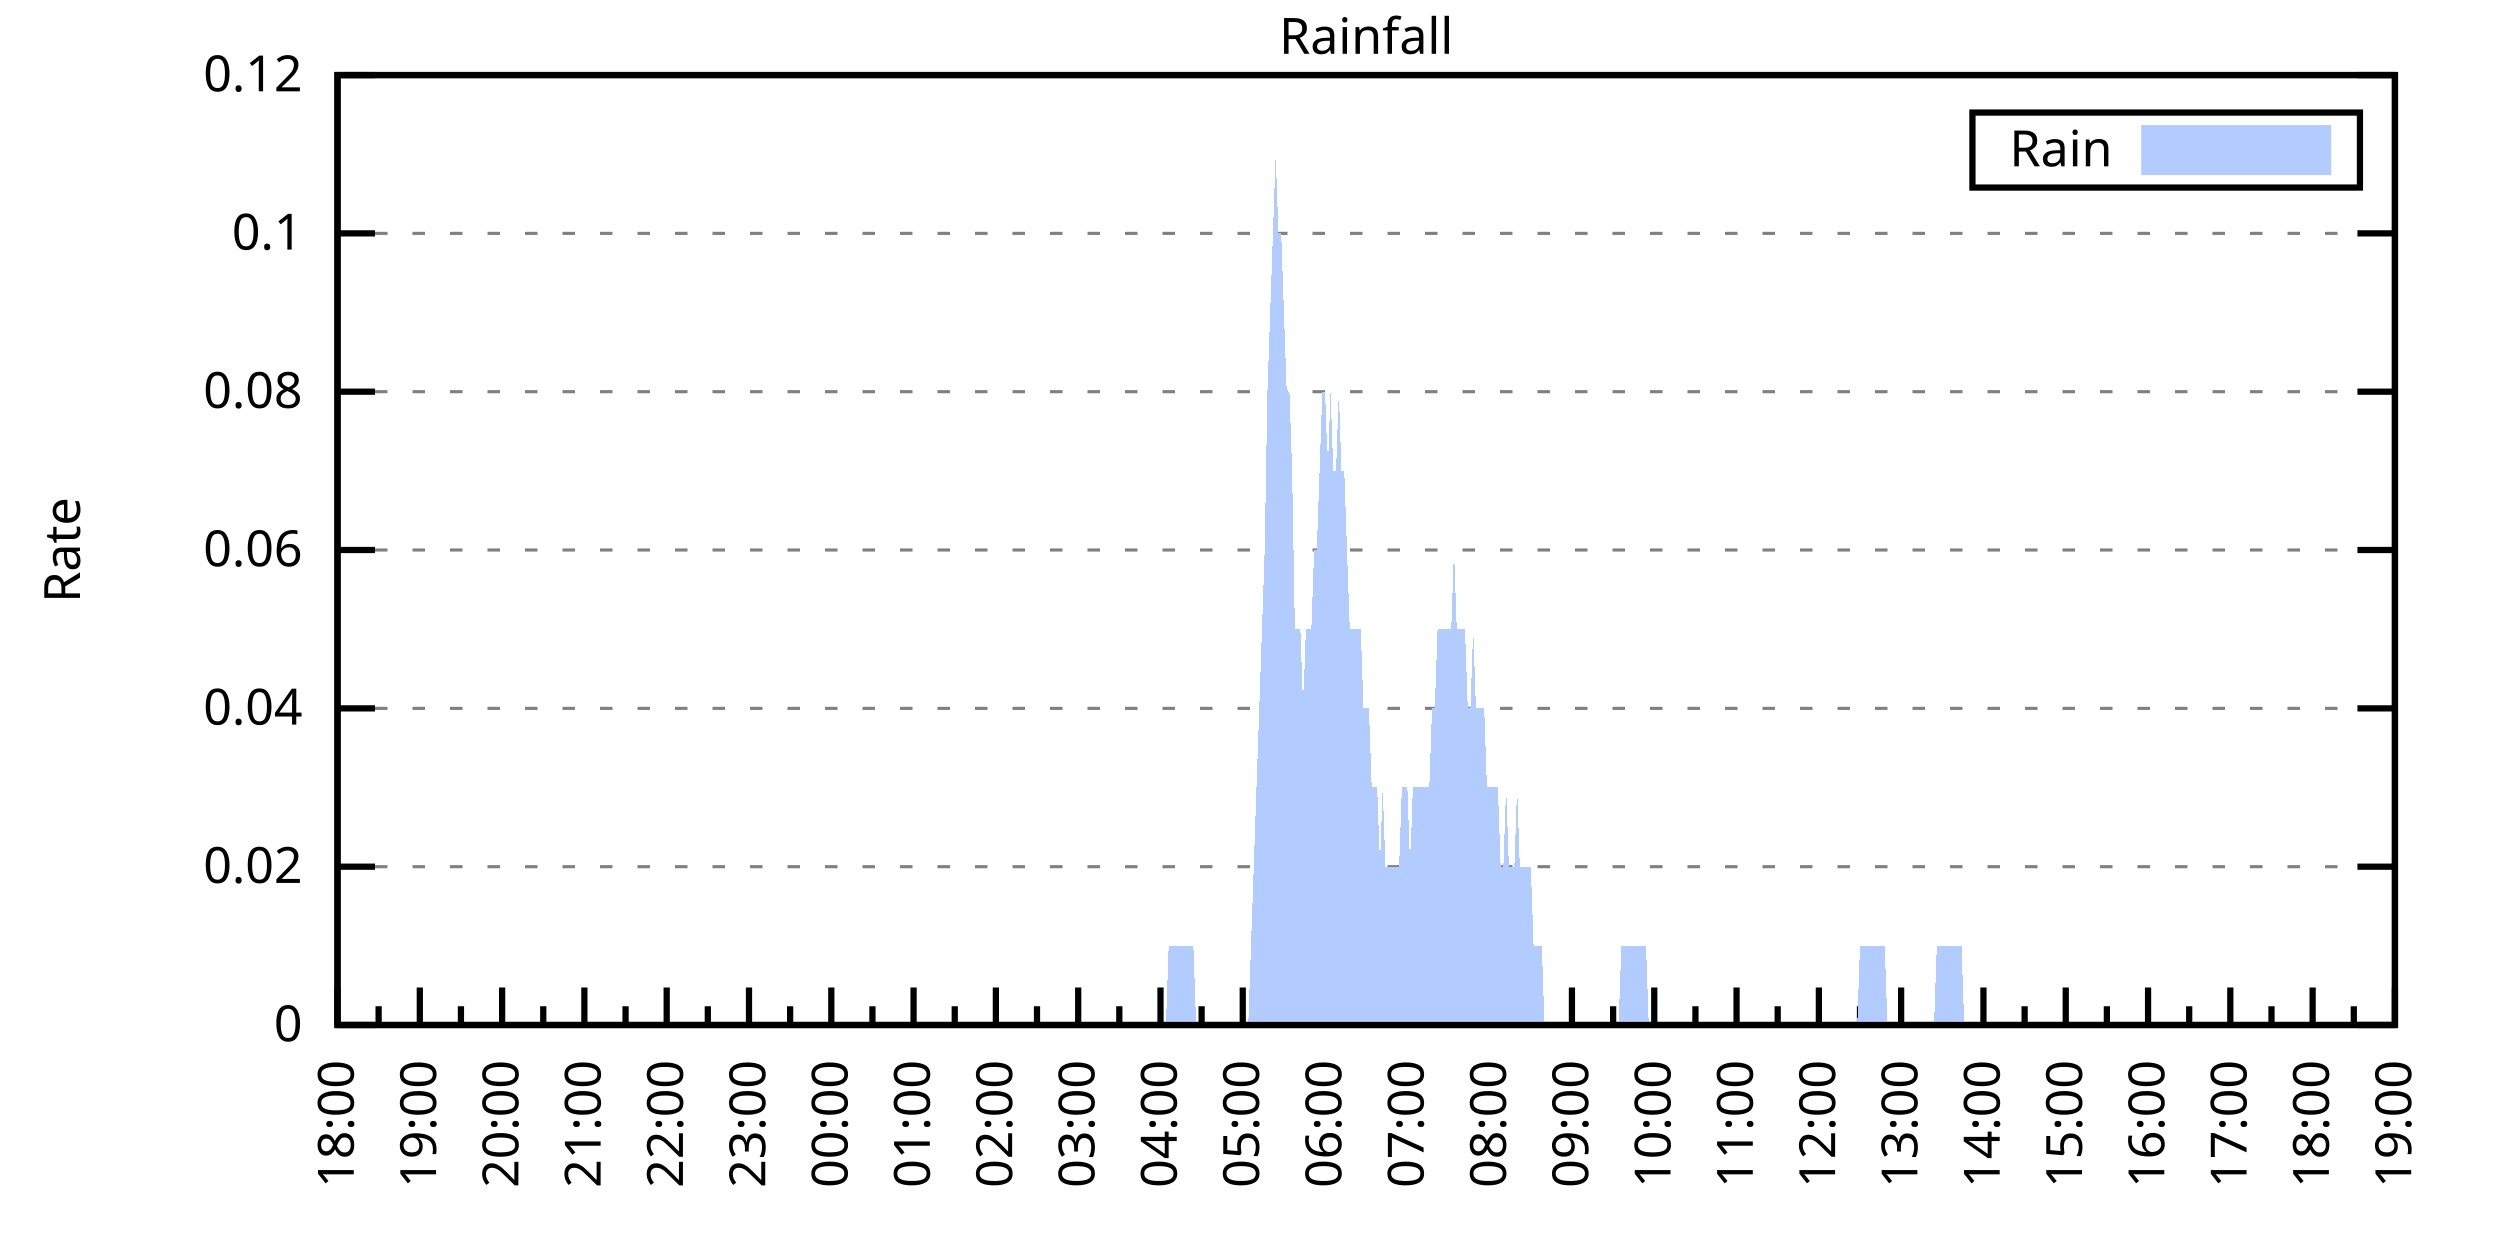
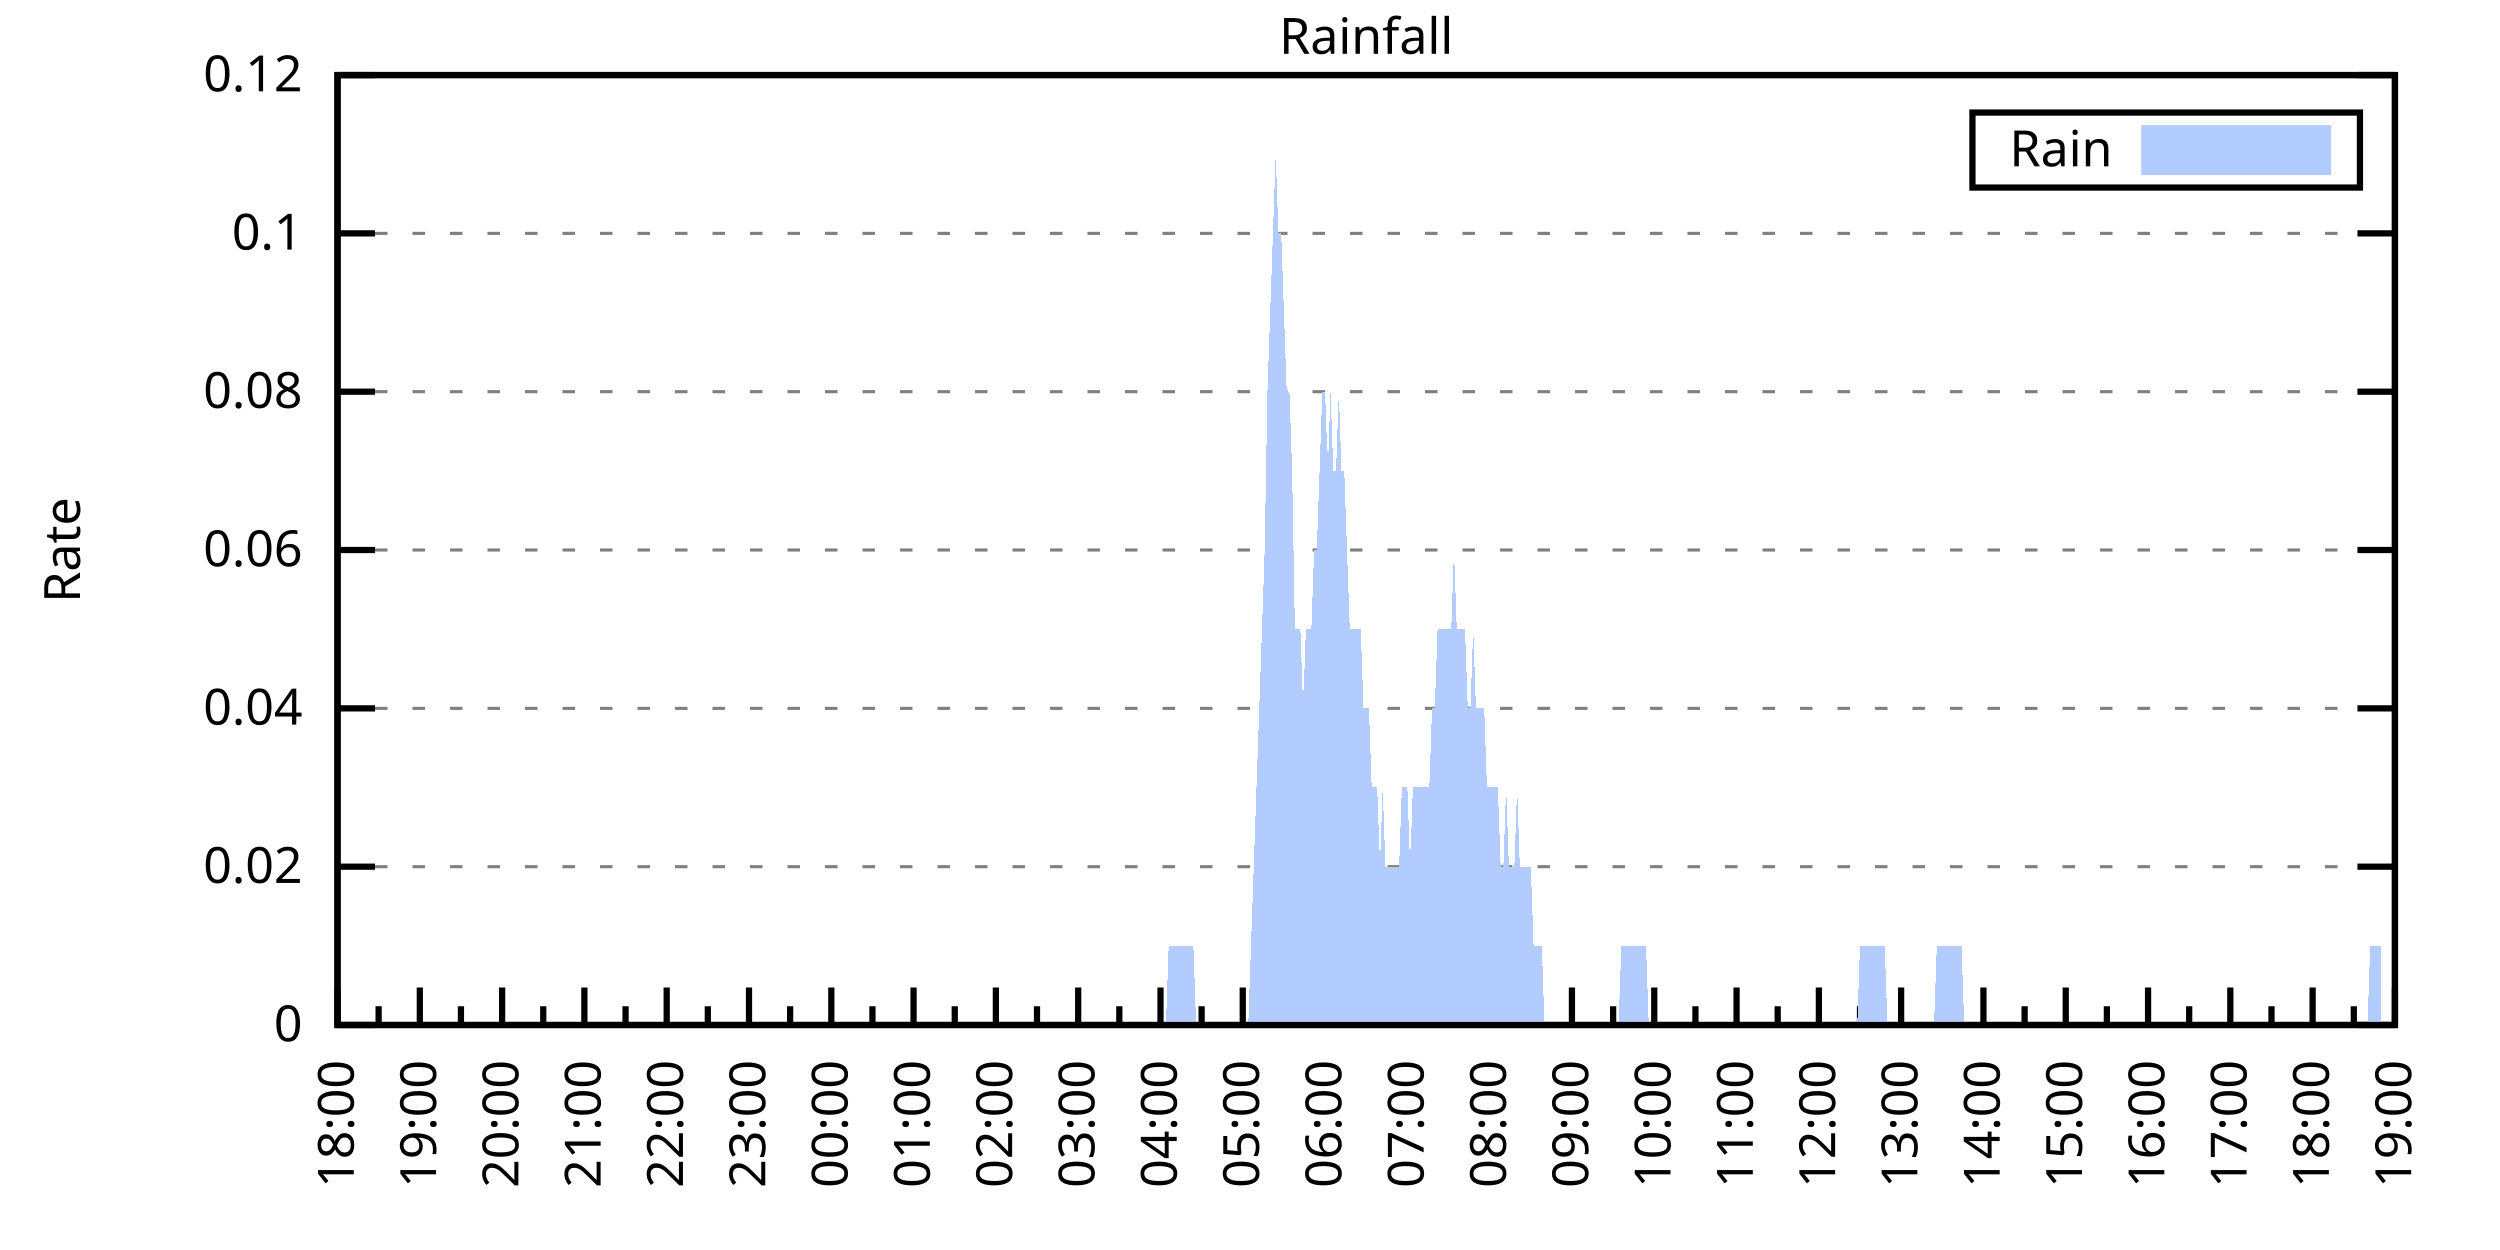
<svg xmlns="http://www.w3.org/2000/svg" xmlns:xlink="http://www.w3.org/1999/xlink" width="400" height="200" viewBox="0 0 400 200">
  <g id="gnuplot_canvas">
    <rect x="0" y="0" width="400" height="200" fill="none" />
    <defs>
      <circle id="gpDot" r="0.5" stroke-width="0.5" stroke="currentColor" />
      <path id="gpPt0" stroke-width="0.333" stroke="currentColor" d="M-1,0 h2 M0,-1 v2" />
      <path id="gpPt1" stroke-width="0.333" stroke="currentColor" d="M-1,-1 L1,1 M1,-1 L-1,1" />
      <path id="gpPt2" stroke-width="0.333" stroke="currentColor" d="M-1,0 L1,0 M0,-1 L0,1 M-1,-1 L1,1 M-1,1 L1,-1" />
      <rect id="gpPt3" stroke-width="0.333" stroke="currentColor" x="-1" y="-1" width="2" height="2" />
      <rect id="gpPt4" stroke-width="0.333" stroke="currentColor" fill="currentColor" x="-1" y="-1" width="2" height="2" />
      <circle id="gpPt5" stroke-width="0.333" stroke="currentColor" cx="0" cy="0" r="1" />
      <use xlink:href="#gpPt5" id="gpPt6" fill="currentColor" stroke="none" />
      <path id="gpPt7" stroke-width="0.333" stroke="currentColor" d="M0,-1.33 L-1.33,0.67 L1.33,0.67 z" />
      <use xlink:href="#gpPt7" id="gpPt8" fill="currentColor" stroke="none" />
      <use xlink:href="#gpPt7" id="gpPt9" stroke="currentColor" transform="rotate(180)" />
      <use xlink:href="#gpPt9" id="gpPt10" fill="currentColor" stroke="none" />
      <use xlink:href="#gpPt3" id="gpPt11" stroke="currentColor" transform="rotate(45)" />
      <use xlink:href="#gpPt11" id="gpPt12" fill="currentColor" stroke="none" />
      <path id="gpPt13" stroke-width="0.333" stroke="currentColor" d="M0,1.330 L1.265,0.411 L0.782,-1.067 L-0.782,-1.076 L-1.265,0.411 z" />
      <use xlink:href="#gpPt13" id="gpPt14" fill="currentColor" stroke="none" />
      <filter id="textbox" filterUnits="objectBoundingBox" x="0" y="0" height="1" width="1">
        <feFlood flood-color="white" flood-opacity="1" result="bgnd" />
        <feComposite in="SourceGraphic" in2="bgnd" operator="atop" />
      </filter>
      <filter id="greybox" filterUnits="objectBoundingBox" x="0" y="0" height="1" width="1">
        <feFlood flood-color="lightgrey" flood-opacity="1" result="grey" />
        <feComposite in="SourceGraphic" in2="grey" operator="atop" />
      </filter>
    </defs>
    <g fill="none" color="white" stroke="currentColor" stroke-width="1.00" stroke-linecap="butt" stroke-linejoin="miter">
</g>
    <g fill="none" color="black" stroke="currentColor" stroke-width="1.00" stroke-linecap="butt" stroke-linejoin="miter">
      <g stroke="none" shape-rendering="crispEdges">
        <polygon fill="rgb(255, 255, 255)" points="54.00,164.00 383.18,164.00 383.18,12.02 54.00,12.02 " />
      </g>
    </g>
    <g fill="none" color="black" stroke="currentColor" stroke-width="1.00" stroke-linecap="butt" stroke-linejoin="miter">
</g>
    <g fill="none" color="black" stroke="black" stroke-width="0.50" stroke-linecap="butt" stroke-linejoin="miter">
</g>
    <g fill="none" color="gray" stroke="currentColor" stroke-width="0.50" stroke-linecap="butt" stroke-linejoin="miter">
      <path stroke="gray" stroke-dasharray="2,4" class="gridline" d="M54.00,164.00 L383.19,164.00  " />
    </g>
    <g fill="none" color="gray" stroke="gray" stroke-width="1.00" stroke-linecap="butt" stroke-linejoin="miter">
</g>
    <g fill="none" color="black" stroke="currentColor" stroke-width="1.00" stroke-linecap="butt" stroke-linejoin="miter">
      <path stroke="black" d="M54.00,164.00 L60.00,164.00 M383.19,164.00 L377.19,164.00  " />
      <g transform="translate(48.40,166.60)" stroke="none" fill="black" font-family="Sans" font-size="8.00" text-anchor="end">
        <text>
          <tspan font-family="Sans"> 0</tspan>
        </text>
      </g>
    </g>
    <g fill="none" color="black" stroke="currentColor" stroke-width="1.00" stroke-linecap="butt" stroke-linejoin="miter">
</g>
    <g fill="none" color="black" stroke="black" stroke-width="0.50" stroke-linecap="butt" stroke-linejoin="miter">
</g>
    <g fill="none" color="gray" stroke="currentColor" stroke-width="0.50" stroke-linecap="butt" stroke-linejoin="miter">
      <path stroke="gray" stroke-dasharray="2,4" class="gridline" d="M54.00,138.67 L383.19,138.67  " />
    </g>
    <g fill="none" color="gray" stroke="gray" stroke-width="1.00" stroke-linecap="butt" stroke-linejoin="miter">
</g>
    <g fill="none" color="black" stroke="currentColor" stroke-width="1.00" stroke-linecap="butt" stroke-linejoin="miter">
      <path stroke="black" d="M54.00,138.67 L60.00,138.67 M383.19,138.67 L377.19,138.67  " />
      <g transform="translate(48.40,141.27)" stroke="none" fill="black" font-family="Sans" font-size="8.00" text-anchor="end">
        <text>
          <tspan font-family="Sans"> 0.02</tspan>
        </text>
      </g>
    </g>
    <g fill="none" color="black" stroke="currentColor" stroke-width="1.00" stroke-linecap="butt" stroke-linejoin="miter">
</g>
    <g fill="none" color="black" stroke="black" stroke-width="0.50" stroke-linecap="butt" stroke-linejoin="miter">
</g>
    <g fill="none" color="gray" stroke="currentColor" stroke-width="0.50" stroke-linecap="butt" stroke-linejoin="miter">
      <path stroke="gray" stroke-dasharray="2,4" class="gridline" d="M54.00,113.34 L383.19,113.34  " />
    </g>
    <g fill="none" color="gray" stroke="gray" stroke-width="1.00" stroke-linecap="butt" stroke-linejoin="miter">
</g>
    <g fill="none" color="black" stroke="currentColor" stroke-width="1.00" stroke-linecap="butt" stroke-linejoin="miter">
      <path stroke="black" d="M54.00,113.34 L60.00,113.34 M383.19,113.34 L377.19,113.34  " />
      <g transform="translate(48.40,115.94)" stroke="none" fill="black" font-family="Sans" font-size="8.00" text-anchor="end">
        <text>
          <tspan font-family="Sans"> 0.04</tspan>
        </text>
      </g>
    </g>
    <g fill="none" color="black" stroke="currentColor" stroke-width="1.00" stroke-linecap="butt" stroke-linejoin="miter">
</g>
    <g fill="none" color="black" stroke="black" stroke-width="0.50" stroke-linecap="butt" stroke-linejoin="miter">
</g>
    <g fill="none" color="gray" stroke="currentColor" stroke-width="0.50" stroke-linecap="butt" stroke-linejoin="miter">
      <path stroke="gray" stroke-dasharray="2,4" class="gridline" d="M54.00,88.00 L383.19,88.00  " />
    </g>
    <g fill="none" color="gray" stroke="gray" stroke-width="1.00" stroke-linecap="butt" stroke-linejoin="miter">
</g>
    <g fill="none" color="black" stroke="currentColor" stroke-width="1.00" stroke-linecap="butt" stroke-linejoin="miter">
      <path stroke="black" d="M54.00,88.00 L60.00,88.00 M383.19,88.00 L377.19,88.00  " />
      <g transform="translate(48.40,90.60)" stroke="none" fill="black" font-family="Sans" font-size="8.00" text-anchor="end">
        <text>
          <tspan font-family="Sans"> 0.06</tspan>
        </text>
      </g>
    </g>
    <g fill="none" color="black" stroke="currentColor" stroke-width="1.00" stroke-linecap="butt" stroke-linejoin="miter">
</g>
    <g fill="none" color="black" stroke="black" stroke-width="0.50" stroke-linecap="butt" stroke-linejoin="miter">
</g>
    <g fill="none" color="gray" stroke="currentColor" stroke-width="0.50" stroke-linecap="butt" stroke-linejoin="miter">
      <path stroke="gray" stroke-dasharray="2,4" class="gridline" d="M54.00,62.67 L383.19,62.67  " />
    </g>
    <g fill="none" color="gray" stroke="gray" stroke-width="1.00" stroke-linecap="butt" stroke-linejoin="miter">
</g>
    <g fill="none" color="black" stroke="currentColor" stroke-width="1.00" stroke-linecap="butt" stroke-linejoin="miter">
      <path stroke="black" d="M54.00,62.67 L60.00,62.67 M383.19,62.67 L377.19,62.67  " />
      <g transform="translate(48.40,65.27)" stroke="none" fill="black" font-family="Sans" font-size="8.00" text-anchor="end">
        <text>
          <tspan font-family="Sans"> 0.08</tspan>
        </text>
      </g>
    </g>
    <g fill="none" color="black" stroke="currentColor" stroke-width="1.00" stroke-linecap="butt" stroke-linejoin="miter">
</g>
    <g fill="none" color="black" stroke="black" stroke-width="0.50" stroke-linecap="butt" stroke-linejoin="miter">
</g>
    <g fill="none" color="gray" stroke="currentColor" stroke-width="0.50" stroke-linecap="butt" stroke-linejoin="miter">
      <path stroke="gray" stroke-dasharray="2,4" class="gridline" d="M54.00,37.34 L383.19,37.34  " />
    </g>
    <g fill="none" color="gray" stroke="gray" stroke-width="1.00" stroke-linecap="butt" stroke-linejoin="miter">
</g>
    <g fill="none" color="black" stroke="currentColor" stroke-width="1.00" stroke-linecap="butt" stroke-linejoin="miter">
      <path stroke="black" d="M54.00,37.34 L60.00,37.34 M383.19,37.34 L377.19,37.34  " />
      <g transform="translate(48.40,39.94)" stroke="none" fill="black" font-family="Sans" font-size="8.00" text-anchor="end">
        <text>
          <tspan font-family="Sans"> 0.1</tspan>
        </text>
      </g>
    </g>
    <g fill="none" color="black" stroke="currentColor" stroke-width="1.00" stroke-linecap="butt" stroke-linejoin="miter">
</g>
    <g fill="none" color="black" stroke="black" stroke-width="0.50" stroke-linecap="butt" stroke-linejoin="miter">
</g>
    <g fill="none" color="gray" stroke="currentColor" stroke-width="0.50" stroke-linecap="butt" stroke-linejoin="miter">
      <path stroke="gray" stroke-dasharray="2,4" class="gridline" d="M54.00,12.01 L383.19,12.01  " />
    </g>
    <g fill="none" color="gray" stroke="gray" stroke-width="1.00" stroke-linecap="butt" stroke-linejoin="miter">
</g>
    <g fill="none" color="black" stroke="currentColor" stroke-width="1.00" stroke-linecap="butt" stroke-linejoin="miter">
      <path stroke="black" d="M54.00,12.01 L60.00,12.01 M383.19,12.01 L377.19,12.01  " />
      <g transform="translate(48.40,14.61)" stroke="none" fill="black" font-family="Sans" font-size="8.00" text-anchor="end">
        <text>
          <tspan font-family="Sans"> 0.12</tspan>
        </text>
      </g>
    </g>
    <g fill="none" color="black" stroke="currentColor" stroke-width="1.00" stroke-linecap="butt" stroke-linejoin="miter">
      <path stroke="black" d="M54.00,164.00 L54.00,158.00  " />
      <g transform="translate(56.60,169.60) rotate(270)" stroke="none" fill="black" font-family="Sans" font-size="8.00" text-anchor="end">
        <text>
          <tspan font-family="Sans">18:00</tspan>
        </text>
      </g>
    </g>
    <g fill="none" color="black" stroke="currentColor" stroke-width="1.00" stroke-linecap="butt" stroke-linejoin="miter">
      <path stroke="black" d="M60.58,164.00 L60.58,161.00 M67.17,164.00 L67.17,158.00  " />
      <g transform="translate(69.77,169.60) rotate(270)" stroke="none" fill="black" font-family="Sans" font-size="8.00" text-anchor="end">
        <text>
          <tspan font-family="Sans">19:00</tspan>
        </text>
      </g>
    </g>
    <g fill="none" color="black" stroke="currentColor" stroke-width="1.00" stroke-linecap="butt" stroke-linejoin="miter">
      <path stroke="black" d="M73.75,164.00 L73.75,161.00 M80.34,164.00 L80.34,158.00  " />
      <g transform="translate(82.94,169.60) rotate(270)" stroke="none" fill="black" font-family="Sans" font-size="8.00" text-anchor="end">
        <text>
          <tspan font-family="Sans">20:00</tspan>
        </text>
      </g>
    </g>
    <g fill="none" color="black" stroke="currentColor" stroke-width="1.00" stroke-linecap="butt" stroke-linejoin="miter">
      <path stroke="black" d="M86.92,164.00 L86.92,161.00 M93.50,164.00 L93.50,158.00  " />
      <g transform="translate(96.10,169.60) rotate(270)" stroke="none" fill="black" font-family="Sans" font-size="8.00" text-anchor="end">
        <text>
          <tspan font-family="Sans">21:00</tspan>
        </text>
      </g>
    </g>
    <g fill="none" color="black" stroke="currentColor" stroke-width="1.00" stroke-linecap="butt" stroke-linejoin="miter">
      <path stroke="black" d="M100.09,164.00 L100.09,161.00 M106.67,164.00 L106.67,158.00  " />
      <g transform="translate(109.27,169.60) rotate(270)" stroke="none" fill="black" font-family="Sans" font-size="8.00" text-anchor="end">
        <text>
          <tspan font-family="Sans">22:00</tspan>
        </text>
      </g>
    </g>
    <g fill="none" color="black" stroke="currentColor" stroke-width="1.00" stroke-linecap="butt" stroke-linejoin="miter">
      <path stroke="black" d="M113.25,164.00 L113.25,161.00 M119.84,164.00 L119.84,158.00  " />
      <g transform="translate(122.44,169.60) rotate(270)" stroke="none" fill="black" font-family="Sans" font-size="8.00" text-anchor="end">
        <text>
          <tspan font-family="Sans">23:00</tspan>
        </text>
      </g>
    </g>
    <g fill="none" color="black" stroke="currentColor" stroke-width="1.00" stroke-linecap="butt" stroke-linejoin="miter">
      <path stroke="black" d="M126.42,164.00 L126.42,161.00 M133.01,164.00 L133.01,158.00  " />
      <g transform="translate(135.61,169.60) rotate(270)" stroke="none" fill="black" font-family="Sans" font-size="8.00" text-anchor="end">
        <text>
          <tspan font-family="Sans">00:00</tspan>
        </text>
      </g>
    </g>
    <g fill="none" color="black" stroke="currentColor" stroke-width="1.00" stroke-linecap="butt" stroke-linejoin="miter">
      <path stroke="black" d="M139.59,164.00 L139.59,161.00 M146.17,164.00 L146.17,158.00  " />
      <g transform="translate(148.77,169.60) rotate(270)" stroke="none" fill="black" font-family="Sans" font-size="8.00" text-anchor="end">
        <text>
          <tspan font-family="Sans">01:00</tspan>
        </text>
      </g>
    </g>
    <g fill="none" color="black" stroke="currentColor" stroke-width="1.00" stroke-linecap="butt" stroke-linejoin="miter">
      <path stroke="black" d="M152.76,164.00 L152.76,161.00 M159.34,164.00 L159.34,158.00  " />
      <g transform="translate(161.94,169.60) rotate(270)" stroke="none" fill="black" font-family="Sans" font-size="8.00" text-anchor="end">
        <text>
          <tspan font-family="Sans">02:00</tspan>
        </text>
      </g>
    </g>
    <g fill="none" color="black" stroke="currentColor" stroke-width="1.00" stroke-linecap="butt" stroke-linejoin="miter">
      <path stroke="black" d="M165.92,164.00 L165.92,161.00 M172.51,164.00 L172.51,158.00  " />
      <g transform="translate(175.11,169.60) rotate(270)" stroke="none" fill="black" font-family="Sans" font-size="8.00" text-anchor="end">
        <text>
          <tspan font-family="Sans">03:00</tspan>
        </text>
      </g>
    </g>
    <g fill="none" color="black" stroke="currentColor" stroke-width="1.00" stroke-linecap="butt" stroke-linejoin="miter">
      <path stroke="black" d="M179.09,164.00 L179.09,161.00 M185.68,164.00 L185.68,158.00  " />
      <g transform="translate(188.28,169.60) rotate(270)" stroke="none" fill="black" font-family="Sans" font-size="8.00" text-anchor="end">
        <text>
          <tspan font-family="Sans">04:00</tspan>
        </text>
      </g>
    </g>
    <g fill="none" color="black" stroke="currentColor" stroke-width="1.00" stroke-linecap="butt" stroke-linejoin="miter">
      <path stroke="black" d="M192.26,164.00 L192.26,161.00 M198.84,164.00 L198.84,158.00  " />
      <g transform="translate(201.44,169.60) rotate(270)" stroke="none" fill="black" font-family="Sans" font-size="8.00" text-anchor="end">
        <text>
          <tspan font-family="Sans">05:00</tspan>
        </text>
      </g>
    </g>
    <g fill="none" color="black" stroke="currentColor" stroke-width="1.00" stroke-linecap="butt" stroke-linejoin="miter">
      <path stroke="black" d="M205.43,164.00 L205.43,161.00 M212.01,164.00 L212.01,158.00  " />
      <g transform="translate(214.61,169.60) rotate(270)" stroke="none" fill="black" font-family="Sans" font-size="8.00" text-anchor="end">
        <text>
          <tspan font-family="Sans">06:00</tspan>
        </text>
      </g>
    </g>
    <g fill="none" color="black" stroke="currentColor" stroke-width="1.00" stroke-linecap="butt" stroke-linejoin="miter">
      <path stroke="black" d="M218.60,164.00 L218.60,161.00 M225.18,164.00 L225.18,158.00  " />
      <g transform="translate(227.78,169.60) rotate(270)" stroke="none" fill="black" font-family="Sans" font-size="8.00" text-anchor="end">
        <text>
          <tspan font-family="Sans">07:00</tspan>
        </text>
      </g>
    </g>
    <g fill="none" color="black" stroke="currentColor" stroke-width="1.00" stroke-linecap="butt" stroke-linejoin="miter">
      <path stroke="black" d="M231.76,164.00 L231.76,161.00 M238.35,164.00 L238.35,158.00  " />
      <g transform="translate(240.95,169.60) rotate(270)" stroke="none" fill="black" font-family="Sans" font-size="8.00" text-anchor="end">
        <text>
          <tspan font-family="Sans">08:00</tspan>
        </text>
      </g>
    </g>
    <g fill="none" color="black" stroke="currentColor" stroke-width="1.00" stroke-linecap="butt" stroke-linejoin="miter">
      <path stroke="black" d="M244.93,164.00 L244.93,161.00 M251.51,164.00 L251.51,158.00  " />
      <g transform="translate(254.11,169.60) rotate(270)" stroke="none" fill="black" font-family="Sans" font-size="8.00" text-anchor="end">
        <text>
          <tspan font-family="Sans">09:00</tspan>
        </text>
      </g>
    </g>
    <g fill="none" color="black" stroke="currentColor" stroke-width="1.00" stroke-linecap="butt" stroke-linejoin="miter">
      <path stroke="black" d="M258.10,164.00 L258.10,161.00 M264.68,164.00 L264.68,158.00  " />
      <g transform="translate(267.28,169.60) rotate(270)" stroke="none" fill="black" font-family="Sans" font-size="8.00" text-anchor="end">
        <text>
          <tspan font-family="Sans">10:00</tspan>
        </text>
      </g>
    </g>
    <g fill="none" color="black" stroke="currentColor" stroke-width="1.00" stroke-linecap="butt" stroke-linejoin="miter">
      <path stroke="black" d="M271.27,164.00 L271.27,161.00 M277.85,164.00 L277.85,158.00  " />
      <g transform="translate(280.45,169.60) rotate(270)" stroke="none" fill="black" font-family="Sans" font-size="8.00" text-anchor="end">
        <text>
          <tspan font-family="Sans">11:00</tspan>
        </text>
      </g>
    </g>
    <g fill="none" color="black" stroke="currentColor" stroke-width="1.00" stroke-linecap="butt" stroke-linejoin="miter">
      <path stroke="black" d="M284.43,164.00 L284.43,161.00 M291.02,164.00 L291.02,158.00  " />
      <g transform="translate(293.62,169.60) rotate(270)" stroke="none" fill="black" font-family="Sans" font-size="8.00" text-anchor="end">
        <text>
          <tspan font-family="Sans">12:00</tspan>
        </text>
      </g>
    </g>
    <g fill="none" color="black" stroke="currentColor" stroke-width="1.00" stroke-linecap="butt" stroke-linejoin="miter">
      <path stroke="black" d="M297.60,164.00 L297.60,161.00 M304.18,164.00 L304.18,158.00  " />
      <g transform="translate(306.78,169.60) rotate(270)" stroke="none" fill="black" font-family="Sans" font-size="8.00" text-anchor="end">
        <text>
          <tspan font-family="Sans">13:00</tspan>
        </text>
      </g>
    </g>
    <g fill="none" color="black" stroke="currentColor" stroke-width="1.00" stroke-linecap="butt" stroke-linejoin="miter">
      <path stroke="black" d="M310.77,164.00 L310.77,161.00 M317.35,164.00 L317.35,158.00  " />
      <g transform="translate(319.95,169.60) rotate(270)" stroke="none" fill="black" font-family="Sans" font-size="8.00" text-anchor="end">
        <text>
          <tspan font-family="Sans">14:00</tspan>
        </text>
      </g>
    </g>
    <g fill="none" color="black" stroke="currentColor" stroke-width="1.00" stroke-linecap="butt" stroke-linejoin="miter">
      <path stroke="black" d="M323.94,164.00 L323.94,161.00 M330.52,164.00 L330.52,158.00  " />
      <g transform="translate(333.12,169.60) rotate(270)" stroke="none" fill="black" font-family="Sans" font-size="8.00" text-anchor="end">
        <text>
          <tspan font-family="Sans">15:00</tspan>
        </text>
      </g>
    </g>
    <g fill="none" color="black" stroke="currentColor" stroke-width="1.00" stroke-linecap="butt" stroke-linejoin="miter">
      <path stroke="black" d="M337.10,164.00 L337.10,161.00 M343.69,164.00 L343.69,158.00  " />
      <g transform="translate(346.29,169.60) rotate(270)" stroke="none" fill="black" font-family="Sans" font-size="8.00" text-anchor="end">
        <text>
          <tspan font-family="Sans">16:00</tspan>
        </text>
      </g>
    </g>
    <g fill="none" color="black" stroke="currentColor" stroke-width="1.00" stroke-linecap="butt" stroke-linejoin="miter">
      <path stroke="black" d="M350.27,164.00 L350.27,161.00 M356.85,164.00 L356.85,158.00  " />
      <g transform="translate(359.45,169.60) rotate(270)" stroke="none" fill="black" font-family="Sans" font-size="8.00" text-anchor="end">
        <text>
          <tspan font-family="Sans">17:00</tspan>
        </text>
      </g>
    </g>
    <g fill="none" color="black" stroke="currentColor" stroke-width="1.00" stroke-linecap="butt" stroke-linejoin="miter">
      <path stroke="black" d="M363.44,164.00 L363.44,161.00 M370.02,164.00 L370.02,158.00  " />
      <g transform="translate(372.62,169.60) rotate(270)" stroke="none" fill="black" font-family="Sans" font-size="8.00" text-anchor="end">
        <text>
          <tspan font-family="Sans">18:00</tspan>
        </text>
      </g>
    </g>
    <g fill="none" color="black" stroke="currentColor" stroke-width="1.00" stroke-linecap="butt" stroke-linejoin="miter">
      <path stroke="black" d="M376.61,164.00 L376.61,161.00 M383.19,164.00 L383.19,158.00  " />
      <g transform="translate(385.79,169.60) rotate(270)" stroke="none" fill="black" font-family="Sans" font-size="8.00" text-anchor="end">
        <text>
          <tspan font-family="Sans">19:00</tspan>
        </text>
      </g>
    </g>
    <g fill="none" color="black" stroke="currentColor" stroke-width="1.00" stroke-linecap="butt" stroke-linejoin="miter">
</g>
    <g fill="none" color="black" stroke="currentColor" stroke-width="1.00" stroke-linecap="butt" stroke-linejoin="miter">
      <path stroke="black" d="M54.00,12.01 L54.00,164.00 L383.19,164.00 L383.19,12.01 L54.00,12.01 Z  " />
    </g>
    <g fill="none" color="black" stroke="currentColor" stroke-width="1.00" stroke-linecap="butt" stroke-linejoin="miter">
      <g transform="translate(12.80,88.01) rotate(270)" stroke="none" fill="black" font-family="Sans" font-size="8.00" text-anchor="middle">
        <text>
          <tspan font-family="Sans">Rate</tspan>
        </text>
      </g>
    </g>
    <g fill="none" color="black" stroke="currentColor" stroke-width="1.00" stroke-linecap="butt" stroke-linejoin="miter">
</g>
    <g fill="none" color="black" stroke="currentColor" stroke-width="1.00" stroke-linecap="butt" stroke-linejoin="miter">
      <path stroke="black" d="M315.59,30.01 L315.59,18.01 L377.59,18.01 L377.59,30.01 L315.59,30.01 Z  " />
    </g>
    <g id="Rainfall_plot_1">
      <g fill="none" color="white" stroke="black" stroke-width="2.00" stroke-linecap="butt" stroke-linejoin="miter">
</g>
      <g fill="none" color="black" stroke="currentColor" stroke-width="2.00" stroke-linecap="butt" stroke-linejoin="miter">
        <g transform="translate(337.99,26.61)" stroke="none" fill="black" font-family="Sans" font-size="8.00" text-anchor="end">
          <text>
            <tspan font-family="Sans">Rain</tspan>
          </text>
        </g>
      </g>
      <g fill="none" color="black" stroke="currentColor" stroke-width="2.00" stroke-linecap="butt" stroke-linejoin="miter">
        <g stroke="none" shape-rendering="crispEdges">
          <polygon fill="rgb(178, 204, 255)" points="343.59,27.01 371.99,27.01 371.99,21.01 343.59,21.01 " />
        </g>
        <path stroke="rgb(178, 204, 255)" d="M343.59,27.01 L371.99,27.01 L371.99,21.01 L343.59,21.01 L343.59,27.01 Z  " />
      </g>
      <g fill="none" color="black" stroke="currentColor" stroke-width="2.00" stroke-linecap="butt" stroke-linejoin="miter">
        <g stroke="none" shape-rendering="crispEdges">
-           <polygon fill="rgb(178, 204, 255)" points="63.22,164.00 63.66,164.00 64.10,164.00 64.53,164.00 64.97,164.00 65.41,164.00 65.85,164.00 66.29,164.00 66.73,164.00 67.17,164.00 67.61,164.00 68.05,164.00 68.48,164.00 68.92,164.00 69.36,164.00 69.80,164.00 70.24,164.00 70.68,164.00 71.12,164.00 71.56,164.00 72.00,164.00 72.43,164.00 72.87,164.00 73.31,164.00 73.75,164.00 74.19,164.00 74.63,164.00 75.07,164.00 75.51,164.00 75.95,164.00 76.38,164.00 76.82,164.00 77.26,164.00 77.70,164.00 78.14,164.00 78.58,164.00 79.02,164.00 79.46,164.00 79.90,164.00 80.34,164.00 80.77,164.00 81.21,164.00 81.65,164.00 82.09,164.00 82.53,164.00 82.97,164.00 83.41,164.00 83.85,164.00 84.29,164.00 84.72,164.00 85.16,164.00 85.60,164.00 86.04,164.00 86.48,164.00 86.92,164.00 87.36,164.00 87.80,164.00 88.24,164.00 88.67,164.00 89.11,164.00 89.55,164.00 89.99,164.00 90.43,164.00 90.87,164.00 91.31,164.00 91.75,164.00 92.19,164.00 92.62,164.00 93.06,164.00 93.50,164.00 93.94,164.00 94.38,164.00 94.82,164.00 95.26,164.00 95.70,164.00 96.14,164.00 96.58,164.00 97.01,164.00 97.45,164.00 97.89,164.00 98.33,164.00 98.77,164.00 99.21,164.00 99.65,164.00 100.09,164.00 100.53,164.00 100.96,164.00 101.40,164.00 101.84,164.00 102.28,164.00 102.72,164.00 103.16,164.00 103.60,164.00 104.04,164.00 104.48,164.00 104.91,164.00 105.35,164.00 105.79,164.00 106.23,164.00 106.67,164.00 107.11,164.00 107.55,164.00 107.99,164.00 108.43,164.00 108.87,164.00 109.30,164.00 109.74,164.00 110.18,164.00 110.62,164.00 111.06,164.00 111.50,164.00 111.94,164.00 112.38,164.00 112.82,164.00 113.25,164.00 113.69,164.00 114.13,164.00 114.57,164.00 115.01,164.00 115.45,164.00 115.89,164.00 116.33,164.00 116.77,164.00 117.20,164.00 117.64,164.00 118.08,164.00 118.52,164.00 118.96,164.00 119.40,164.00 119.84,164.00 120.28,164.00 120.72,164.00 121.15,164.00 121.59,164.00 122.03,164.00 122.47,164.00 122.91,164.00 123.35,164.00 123.79,164.00 124.23,164.00 124.67,164.00 125.11,164.00 125.54,164.00 125.98,164.00 126.42,164.00 126.86,164.00 127.30,164.00 127.74,164.00 128.18,164.00 128.62,164.00 129.06,164.00 129.49,164.00 129.93,164.00 130.37,164.00 130.81,164.00 131.25,164.00 131.69,164.00 132.13,164.00 132.57,164.00 133.01,164.00 133.44,164.00 133.88,164.00 134.32,164.00 134.76,164.00 135.20,164.00 135.64,164.00 136.08,164.00 136.52,164.00 136.96,164.00 137.39,164.00 137.83,164.00 138.27,164.00 138.71,164.00 139.15,164.00 139.59,164.00 140.03,164.00 140.47,164.00 140.91,164.00 141.35,164.00 141.78,164.00 142.22,164.00 142.66,164.00 143.10,164.00 143.54,164.00 143.98,164.00 144.42,164.00 144.86,164.00 145.30,164.00 145.73,164.00 146.17,164.00 146.61,164.00 147.05,164.00 147.49,164.00 147.93,164.00 148.37,164.00 148.81,164.00 149.25,164.00 149.68,164.00 150.12,164.00 150.56,164.00 151.00,164.00 151.44,164.00 151.88,164.00 152.32,164.00 152.76,164.00 153.20,164.00 153.63,164.00 154.07,164.00 154.51,164.00 154.95,164.00 155.39,164.00 155.83,164.00 156.27,164.00 156.71,164.00 157.15,164.00 157.59,164.00 158.02,164.00 158.46,164.00 158.90,164.00 159.34,164.00 159.78,164.00 160.22,164.00 160.66,164.00 161.10,164.00 161.54,164.00 161.97,164.00 162.41,164.00 162.85,164.00 163.29,164.00 163.73,164.00 164.17,164.00 164.61,164.00 165.05,164.00 165.49,164.00 165.92,164.00 166.36,164.00 166.80,164.00 167.24,164.00 167.68,164.00 168.12,164.00 168.56,164.00 169.00,164.00 169.44,164.00 169.87,164.00 170.31,164.00 170.75,164.00 171.19,164.00 171.63,164.00 172.07,164.00 172.51,164.00 172.95,164.00 173.39,164.00 173.83,164.00 174.26,164.00 174.70,164.00 175.14,164.00 175.58,164.00 176.02,164.00 176.46,164.00 176.90,164.00 177.34,164.00 177.78,164.00 178.21,164.00 178.65,164.00 179.09,164.00 179.53,164.00 179.97,164.00 180.41,164.00 180.85,164.00 181.29,164.00 181.73,164.00 182.16,164.00 182.60,164.00 183.04,164.00 183.48,164.00 183.92,164.00 184.36,164.00 184.80,164.00 185.24,164.00 185.68,164.00 186.11,164.00 186.55,164.00 186.99,151.33 187.43,151.33 187.87,151.33 188.31,151.33 188.75,151.33 189.19,151.33 189.63,151.33 190.07,151.33 190.50,151.33 190.94,151.33 191.38,164.00 191.82,164.00 192.26,164.00 192.70,164.00 193.14,164.00 193.58,164.00 194.02,164.00 194.45,164.00 194.89,164.00 195.33,164.00 195.77,164.00 196.21,164.00 196.65,164.00 197.09,164.00 197.53,164.00 197.97,164.00 198.40,164.00 198.84,164.00 199.28,164.00 199.72,164.00 200.16,151.33 200.60,138.67 201.04,126.00 201.48,113.34 201.92,100.67 202.35,88.00 202.79,62.67 203.23,50.01 203.67,37.34 204.11,24.68 204.55,37.34 204.99,37.34 205.43,50.01 205.87,62.67 206.31,62.67 206.74,75.34 207.18,100.67 207.62,100.67 208.06,100.67 208.50,113.34 208.94,100.67 209.38,100.67 209.82,100.67 210.26,88.00 210.69,88.00 211.13,75.34 211.57,62.67 212.01,62.67 212.45,75.34 212.89,62.67 213.33,75.34 213.77,75.34 214.21,62.67 214.64,75.34 215.08,75.34 215.52,88.00 215.96,100.67 216.40,100.67 216.84,100.67 217.28,100.67 217.72,100.67 218.16,113.34 218.60,113.34 219.03,113.34 219.47,126.00 219.91,126.00 220.35,126.00 220.79,138.67 221.23,126.00 221.67,138.67 222.11,138.67 222.55,138.67 222.98,138.67 223.42,138.67 223.86,138.67 224.30,126.00 224.74,126.00 225.18,126.00 225.62,138.67 226.06,126.00 226.50,126.00 226.93,126.00 227.37,126.00 227.81,126.00 228.25,126.00 228.69,126.00 229.13,113.34 229.57,113.34 230.01,100.67 230.45,100.67 230.88,100.67 231.32,100.67 231.76,100.67 232.20,100.67 232.64,88.00 233.08,100.67 233.52,100.67 233.96,100.67 234.40,100.67 234.84,113.34 235.27,113.34 235.71,100.67 236.15,113.34 236.59,113.34 237.03,113.34 237.47,113.34 237.91,126.00 238.35,126.00 238.79,126.00 239.22,126.00 239.66,126.00 240.10,138.67 240.54,138.67 240.98,126.00 241.42,138.67 241.86,138.67 242.30,138.67 242.74,126.00 243.17,138.67 243.61,138.67 244.05,138.67 244.49,138.67 244.93,138.67 245.37,151.33 245.81,151.33 246.25,151.33 246.69,151.33 247.12,164.00 247.56,164.00 248.00,164.00 248.44,164.00 248.88,164.00 249.32,164.00 249.76,164.00 250.20,164.00 250.64,164.00 251.08,164.00 251.51,164.00 251.95,164.00 252.39,164.00 252.83,164.00 253.27,164.00 253.71,164.00 254.15,164.00 254.59,164.00 255.03,164.00 255.46,164.00 255.90,164.00 256.34,164.00 256.78,164.00 257.22,164.00 257.66,164.00 258.10,164.00 258.54,164.00 258.98,164.00 259.41,151.33 259.85,151.33 260.29,151.33 260.73,151.33 261.17,151.33 261.61,151.33 262.05,151.33 262.49,151.33 262.93,151.33 263.36,151.33 263.80,164.00 264.24,164.00 264.68,164.00 265.12,164.00 265.56,164.00 266.00,164.00 266.44,164.00 266.88,164.00 267.32,164.00 267.75,164.00 268.19,164.00 268.63,164.00 269.07,164.00 269.51,164.00 269.95,164.00 270.39,164.00 270.83,164.00 271.27,164.00 271.70,164.00 272.14,164.00 272.58,164.00 273.02,164.00 273.46,164.00 273.90,164.00 274.34,164.00 274.78,164.00 275.22,164.00 275.65,164.00 276.09,164.00 276.53,164.00 276.97,164.00 277.41,164.00 277.85,164.00 278.29,164.00 278.73,164.00 279.17,164.00 279.60,164.00 280.04,164.00 280.48,164.00 280.92,164.00 281.36,164.00 281.80,164.00 282.24,164.00 282.68,164.00 283.12,164.00 283.56,164.00 283.99,164.00 284.43,164.00 284.87,164.00 285.31,164.00 285.75,164.00 286.19,164.00 286.63,164.00 287.07,164.00 287.51,164.00 287.94,164.00 288.38,164.00 288.82,164.00 289.26,164.00 289.70,164.00 290.14,164.00 290.58,164.00 291.02,164.00 291.46,164.00 291.89,164.00 292.33,164.00 292.77,164.00 293.21,164.00 293.65,164.00 294.09,164.00 294.53,164.00 294.97,164.00 295.41,164.00 295.84,164.00 296.28,164.00 296.72,164.00 297.16,164.00 297.60,151.33 298.04,151.33 298.48,151.33 298.92,151.33 299.36,151.33 299.80,151.33 300.23,151.33 300.67,151.33 301.11,151.33 301.55,151.33 301.99,164.00 302.43,164.00 302.87,164.00 303.31,164.00 303.75,164.00 304.18,164.00 304.62,164.00 305.06,164.00 305.50,164.00 305.94,164.00 306.38,164.00 306.82,164.00 307.26,164.00 307.70,164.00 308.13,164.00 308.57,164.00 309.01,164.00 309.45,164.00 309.89,151.33 310.33,151.33 310.77,151.33 311.21,151.33 311.65,151.33 312.08,151.33 312.52,151.33 312.96,151.33 313.40,151.33 313.84,151.33 314.28,164.00 314.72,164.00 315.16,164.00 315.60,164.00 316.04,164.00 316.47,164.00 316.91,164.00 317.35,164.00 317.79,164.00 318.23,164.00 318.67,164.00 319.11,164.00 319.55,164.00 319.99,164.00 320.42,164.00 320.86,164.00 321.30,164.00 321.74,164.00 322.18,164.00 322.62,164.00 323.06,164.00 323.50,164.00 323.94,164.00 324.37,164.00 324.81,164.00 325.25,164.00 325.69,164.00 326.13,164.00 326.57,164.00 327.01,164.00 327.45,164.00 327.89,164.00 328.33,164.00 328.76,164.00 329.20,164.00 329.64,164.00 330.08,164.00 330.52,164.00 330.96,164.00 331.40,164.00 331.84,164.00 332.28,164.00 332.71,164.00 333.15,164.00 333.59,164.00 334.03,164.00 334.47,164.00 334.91,164.00 335.35,164.00 335.79,164.00 336.23,164.00 336.66,164.00 337.10,164.00 337.54,164.00 337.98,164.00 338.42,164.00 338.86,164.00 339.30,164.00 339.74,164.00 340.18,164.00 340.61,164.00 341.05,164.00 341.49,164.00 341.93,164.00 342.37,164.00 342.81,164.00 343.25,164.00 343.69,164.00 344.13,164.00 344.57,164.00 345.00,164.00 345.44,164.00 345.88,164.00 346.32,164.00 346.76,164.00 347.20,164.00 347.64,164.00 348.08,164.00 348.52,164.00 348.95,164.00 349.39,164.00 349.83,164.00 350.27,164.00 350.71,164.00 351.15,164.00 351.59,164.00 352.03,164.00 352.47,164.00 352.90,164.00 353.34,164.00 353.78,164.00 354.22,164.00 354.66,164.00 355.10,164.00 355.54,164.00 355.98,164.00 356.42,164.00 356.85,164.00 357.29,164.00 357.73,164.00 358.17,164.00 358.61,164.00 359.05,164.00 359.49,164.00 359.93,164.00 360.37,164.00 360.81,164.00 361.24,164.00 361.68,164.00 362.12,164.00 362.56,164.00 363.00,164.00 363.44,164.00 363.88,164.00 364.32,164.00 364.76,164.00 365.19,164.00 365.63,164.00 366.07,164.00 366.51,164.00 366.95,164.00 367.39,164.00 367.83,164.00 368.27,164.00 368.71,164.00 369.14,164.00 369.58,164.00 370.02,164.00 370.46,164.00 370.90,164.00 371.34,164.00 371.78,164.00 372.22,164.00 372.66,164.00 373.09,164.00 373.53,164.00 373.97,164.00 374.41,164.00 374.85,164.00 375.29,164.00 375.73,164.00 376.17,164.00 376.61,164.00 377.05,164.00 377.48,164.00 377.92,164.00 378.36,164.00 378.80,164.00 378.80,164.00 63.22,164.00 " />
+           <polygon fill="rgb(178, 204, 255)" points="65.41,164.00 65.85,164.00 66.29,164.00 66.73,164.00 67.17,164.00 67.61,164.00 68.05,164.00 68.48,164.00 68.92,164.00 69.36,164.00 69.80,164.00 70.24,164.00 70.68,164.00 71.12,164.00 71.56,164.00 72.00,164.00 72.43,164.00 72.87,164.00 73.31,164.00 73.75,164.00 74.19,164.00 74.63,164.00 75.07,164.00 75.51,164.00 75.95,164.00 76.38,164.00 76.82,164.00 77.26,164.00 77.70,164.00 78.14,164.00 78.58,164.00 79.02,164.00 79.46,164.00 79.90,164.00 80.34,164.00 80.77,164.00 81.21,164.00 81.65,164.00 82.09,164.00 82.53,164.00 82.97,164.00 83.41,164.00 83.85,164.00 84.29,164.00 84.72,164.00 85.16,164.00 85.60,164.00 86.04,164.00 86.48,164.00 86.92,164.00 87.36,164.00 87.80,164.00 88.24,164.00 88.67,164.00 89.11,164.00 89.55,164.00 89.99,164.00 90.43,164.00 90.87,164.00 91.31,164.00 91.75,164.00 92.19,164.00 92.62,164.00 93.06,164.00 93.50,164.00 93.94,164.00 94.38,164.00 94.82,164.00 95.26,164.00 95.70,164.00 96.14,164.00 96.58,164.00 97.01,164.00 97.45,164.00 97.89,164.00 98.33,164.00 98.77,164.00 99.21,164.00 99.65,164.00 100.09,164.00 100.53,164.00 100.96,164.00 101.40,164.00 101.84,164.00 102.28,164.00 102.72,164.00 103.16,164.00 103.60,164.00 104.04,164.00 104.48,164.00 104.91,164.00 105.35,164.00 105.79,164.00 106.23,164.00 106.67,164.00 107.11,164.00 107.55,164.00 107.99,164.00 108.43,164.00 108.87,164.00 109.30,164.00 109.74,164.00 110.18,164.00 110.62,164.00 111.06,164.00 111.50,164.00 111.94,164.00 112.38,164.00 112.82,164.00 113.25,164.00 113.69,164.00 114.13,164.00 114.57,164.00 115.01,164.00 115.45,164.00 115.89,164.00 116.33,164.00 116.77,164.00 117.20,164.00 117.64,164.00 118.08,164.00 118.52,164.00 118.96,164.00 119.40,164.00 119.84,164.00 120.28,164.00 120.72,164.00 121.15,164.00 121.59,164.00 122.03,164.00 122.47,164.00 122.91,164.00 123.35,164.00 123.79,164.00 124.23,164.00 124.67,164.00 125.11,164.00 125.54,164.00 125.98,164.00 126.42,164.00 126.86,164.00 127.30,164.00 127.74,164.00 128.18,164.00 128.62,164.00 129.06,164.00 129.49,164.00 129.93,164.00 130.37,164.00 130.81,164.00 131.25,164.00 131.69,164.00 132.13,164.00 132.57,164.00 133.01,164.00 133.44,164.00 133.88,164.00 134.32,164.00 134.76,164.00 135.20,164.00 135.64,164.00 136.08,164.00 136.52,164.00 136.96,164.00 137.39,164.00 137.83,164.00 138.27,164.00 138.71,164.00 139.15,164.00 139.59,164.00 140.03,164.00 140.47,164.00 140.91,164.00 141.35,164.00 141.78,164.00 142.22,164.00 142.66,164.00 143.10,164.00 143.54,164.00 143.98,164.00 144.42,164.00 144.86,164.00 145.30,164.00 145.73,164.00 146.17,164.00 146.61,164.00 147.05,164.00 147.49,164.00 147.93,164.00 148.37,164.00 148.81,164.00 149.25,164.00 149.68,164.00 150.12,164.00 150.56,164.00 151.00,164.00 151.44,164.00 151.88,164.00 152.32,164.00 152.76,164.00 153.20,164.00 153.63,164.00 154.07,164.00 154.51,164.00 154.95,164.00 155.39,164.00 155.83,164.00 156.27,164.00 156.71,164.00 157.15,164.00 157.59,164.00 158.02,164.00 158.46,164.00 158.90,164.00 159.34,164.00 159.78,164.00 160.22,164.00 160.66,164.00 161.10,164.00 161.54,164.00 161.97,164.00 162.41,164.00 162.85,164.00 163.29,164.00 163.73,164.00 164.17,164.00 164.61,164.00 165.05,164.00 165.49,164.00 165.92,164.00 166.36,164.00 166.80,164.00 167.24,164.00 167.68,164.00 168.12,164.00 168.56,164.00 169.00,164.00 169.44,164.00 169.87,164.00 170.31,164.00 170.75,164.00 171.19,164.00 171.63,164.00 172.07,164.00 172.51,164.00 172.95,164.00 173.39,164.00 173.83,164.00 174.26,164.00 174.70,164.00 175.14,164.00 175.58,164.00 176.02,164.00 176.46,164.00 176.90,164.00 177.34,164.00 177.78,164.00 178.21,164.00 178.65,164.00 179.09,164.00 179.53,164.00 179.97,164.00 180.41,164.00 180.85,164.00 181.29,164.00 181.73,164.00 182.16,164.00 182.60,164.00 183.04,164.00 183.48,164.00 183.92,164.00 184.36,164.00 184.80,164.00 185.24,164.00 185.68,164.00 186.11,164.00 186.55,164.00 186.99,151.33 187.43,151.33 187.87,151.33 188.31,151.33 188.75,151.33 189.19,151.33 189.63,151.33 190.07,151.33 190.50,151.33 190.94,151.33 191.38,164.00 191.82,164.00 192.26,164.00 192.70,164.00 193.14,164.00 193.58,164.00 194.02,164.00 194.45,164.00 194.89,164.00 195.33,164.00 195.77,164.00 196.21,164.00 196.65,164.00 197.09,164.00 197.53,164.00 197.97,164.00 198.40,164.00 198.84,164.00 199.28,164.00 199.72,164.00 200.16,151.33 200.60,138.67 201.04,126.00 201.48,113.34 201.92,100.67 202.35,88.00 202.79,62.67 203.23,50.01 203.67,37.34 204.11,24.68 204.55,37.34 204.99,37.34 205.43,50.01 205.87,62.67 206.31,62.67 206.74,75.34 207.18,100.67 207.62,100.67 208.06,100.67 208.50,113.34 208.94,100.67 209.38,100.67 209.82,100.67 210.26,88.00 210.69,88.00 211.13,75.34 211.57,62.67 212.01,62.67 212.45,75.34 212.89,62.67 213.33,75.34 213.77,75.34 214.21,62.67 214.64,75.34 215.08,75.34 215.52,88.00 215.96,100.67 216.40,100.67 216.84,100.67 217.28,100.67 217.72,100.67 218.16,113.34 218.60,113.34 219.03,113.34 219.47,126.00 219.91,126.00 220.35,126.00 220.79,138.67 221.23,126.00 221.67,138.67 222.11,138.67 222.55,138.67 222.98,138.67 223.42,138.67 223.86,138.67 224.30,126.00 224.74,126.00 225.18,126.00 225.62,138.67 226.06,126.00 226.50,126.00 226.93,126.00 227.37,126.00 227.81,126.00 228.25,126.00 228.69,126.00 229.13,113.34 229.57,113.34 230.01,100.67 230.45,100.67 230.88,100.67 231.32,100.67 231.76,100.67 232.20,100.67 232.64,88.00 233.08,100.67 233.52,100.67 233.96,100.67 234.40,100.67 234.84,113.34 235.27,113.34 235.71,100.67 236.15,113.34 236.59,113.34 237.03,113.34 237.47,113.34 237.91,126.00 238.35,126.00 238.79,126.00 239.22,126.00 239.66,126.00 240.10,138.67 240.54,138.67 240.98,126.00 241.42,138.67 241.86,138.67 242.30,138.67 242.74,126.00 243.17,138.67 243.61,138.67 244.05,138.67 244.49,138.67 244.93,138.67 245.37,151.33 245.81,151.33 246.25,151.33 246.69,151.33 247.12,164.00 247.56,164.00 248.00,164.00 248.44,164.00 248.88,164.00 249.32,164.00 249.76,164.00 250.20,164.00 250.64,164.00 251.08,164.00 251.51,164.00 251.95,164.00 252.39,164.00 252.83,164.00 253.27,164.00 253.71,164.00 254.15,164.00 254.59,164.00 255.03,164.00 255.46,164.00 255.90,164.00 256.34,164.00 256.78,164.00 257.22,164.00 257.66,164.00 258.10,164.00 258.54,164.00 258.98,164.00 259.41,151.33 259.85,151.33 260.29,151.33 260.73,151.33 261.17,151.33 261.61,151.33 262.05,151.33 262.49,151.33 262.93,151.33 263.36,151.33 263.80,164.00 264.24,164.00 264.68,164.00 265.12,164.00 265.56,164.00 266.00,164.00 266.44,164.00 266.88,164.00 267.32,164.00 267.75,164.00 268.19,164.00 268.63,164.00 269.07,164.00 269.51,164.00 269.95,164.00 270.39,164.00 270.83,164.00 271.27,164.00 271.70,164.00 272.14,164.00 272.58,164.00 273.02,164.00 273.46,164.00 273.90,164.00 274.34,164.00 274.78,164.00 275.22,164.00 275.65,164.00 276.09,164.00 276.53,164.00 276.97,164.00 277.41,164.00 277.85,164.00 278.29,164.00 278.73,164.00 279.17,164.00 279.60,164.00 280.04,164.00 280.48,164.00 280.92,164.00 281.36,164.00 281.80,164.00 282.24,164.00 282.68,164.00 283.12,164.00 283.56,164.00 283.99,164.00 284.43,164.00 284.87,164.00 285.31,164.00 285.75,164.00 286.19,164.00 286.63,164.00 287.07,164.00 287.51,164.00 287.94,164.00 288.38,164.00 288.82,164.00 289.26,164.00 289.70,164.00 290.14,164.00 290.58,164.00 291.02,164.00 291.46,164.00 291.89,164.00 292.33,164.00 292.77,164.00 293.21,164.00 293.65,164.00 294.09,164.00 294.53,164.00 294.97,164.00 295.41,164.00 295.84,164.00 296.28,164.00 296.72,164.00 297.16,164.00 297.60,151.33 298.04,151.33 298.48,151.33 298.92,151.33 299.36,151.33 299.80,151.33 300.23,151.33 300.67,151.33 301.11,151.33 301.55,151.33 301.99,164.00 302.43,164.00 302.87,164.00 303.31,164.00 303.75,164.00 304.18,164.00 304.62,164.00 305.06,164.00 305.50,164.00 305.94,164.00 306.38,164.00 306.82,164.00 307.26,164.00 307.70,164.00 308.13,164.00 308.57,164.00 309.01,164.00 309.45,164.00 309.89,151.33 310.33,151.33 310.77,151.33 311.21,151.33 311.65,151.33 312.08,151.33 312.52,151.33 312.96,151.33 313.40,151.33 313.84,151.33 314.28,164.00 314.72,164.00 315.16,164.00 315.60,164.00 316.04,164.00 316.47,164.00 316.91,164.00 317.35,164.00 317.79,164.00 318.23,164.00 318.67,164.00 319.11,164.00 319.55,164.00 319.99,164.00 320.42,164.00 320.86,164.00 321.30,164.00 321.74,164.00 322.18,164.00 322.62,164.00 323.06,164.00 323.50,164.00 323.94,164.00 324.37,164.00 324.81,164.00 325.25,164.00 325.69,164.00 326.13,164.00 326.57,164.00 327.01,164.00 327.45,164.00 327.89,164.00 328.33,164.00 328.76,164.00 329.20,164.00 329.64,164.00 330.08,164.00 330.52,164.00 330.96,164.00 331.40,164.00 331.84,164.00 332.28,164.00 332.71,164.00 333.15,164.00 333.59,164.00 334.03,164.00 334.47,164.00 334.91,164.00 335.35,164.00 335.79,164.00 336.23,164.00 336.66,164.00 337.10,164.00 337.54,164.00 337.98,164.00 338.42,164.00 338.86,164.00 339.30,164.00 339.74,164.00 340.18,164.00 340.61,164.00 341.05,164.00 341.49,164.00 341.93,164.00 342.37,164.00 342.81,164.00 343.25,164.00 343.69,164.00 344.13,164.00 344.57,164.00 345.00,164.00 345.44,164.00 345.88,164.00 346.32,164.00 346.76,164.00 347.20,164.00 347.64,164.00 348.08,164.00 348.52,164.00 348.95,164.00 349.39,164.00 349.83,164.00 350.27,164.00 350.71,164.00 351.15,164.00 351.59,164.00 352.03,164.00 352.47,164.00 352.90,164.00 353.34,164.00 353.78,164.00 354.22,164.00 354.66,164.00 355.10,164.00 355.54,164.00 355.98,164.00 356.42,164.00 356.85,164.00 357.29,164.00 357.73,164.00 358.17,164.00 358.61,164.00 359.05,164.00 359.49,164.00 359.93,164.00 360.37,164.00 360.81,164.00 361.24,164.00 361.68,164.00 362.12,164.00 362.56,164.00 363.00,164.00 363.44,164.00 363.88,164.00 364.32,164.00 364.76,164.00 365.19,164.00 365.63,164.00 366.07,164.00 366.51,164.00 366.95,164.00 367.39,164.00 367.83,164.00 368.27,164.00 368.71,164.00 369.14,164.00 369.58,164.00 370.02,164.00 370.46,164.00 370.90,164.00 371.34,164.00 371.78,164.00 372.22,164.00 372.66,164.00 373.09,164.00 373.53,164.00 373.97,164.00 374.41,164.00 374.85,164.00 375.29,164.00 375.73,164.00 376.17,164.00 376.61,164.00 377.05,164.00 377.48,164.00 377.92,164.00 378.36,164.00 378.80,164.00 379.24,151.33 379.68,151.33 380.12,151.33 380.56,151.33 381.00,151.33 381.00,164.00 65.41,164.00 " />
        </g>
      </g>
    </g>
    <g fill="none" color="black" stroke="currentColor" stroke-width="2.00" stroke-linecap="butt" stroke-linejoin="miter">
</g>
    <g fill="none" color="black" stroke="black" stroke-width="1.00" stroke-linecap="butt" stroke-linejoin="miter">
</g>
    <g fill="none" color="black" stroke="currentColor" stroke-width="1.00" stroke-linecap="butt" stroke-linejoin="miter">
      <path stroke="black" d="M54.00,12.01 L54.00,164.00 L383.19,164.00 L383.19,12.01 L54.00,12.01 Z  " />
    </g>
    <g fill="none" color="black" stroke="currentColor" stroke-width="1.00" stroke-linecap="butt" stroke-linejoin="miter">
      <g transform="translate(218.59,8.61)" stroke="none" fill="black" font-family="Sans" font-size="8.00" text-anchor="middle">
        <text>
          <tspan font-family="Sans">Rainfall</tspan>
        </text>
      </g>
    </g>
    <g fill="none" color="black" stroke="currentColor" stroke-width="1.00" stroke-linecap="butt" stroke-linejoin="miter">
</g>
  </g>
</svg>
